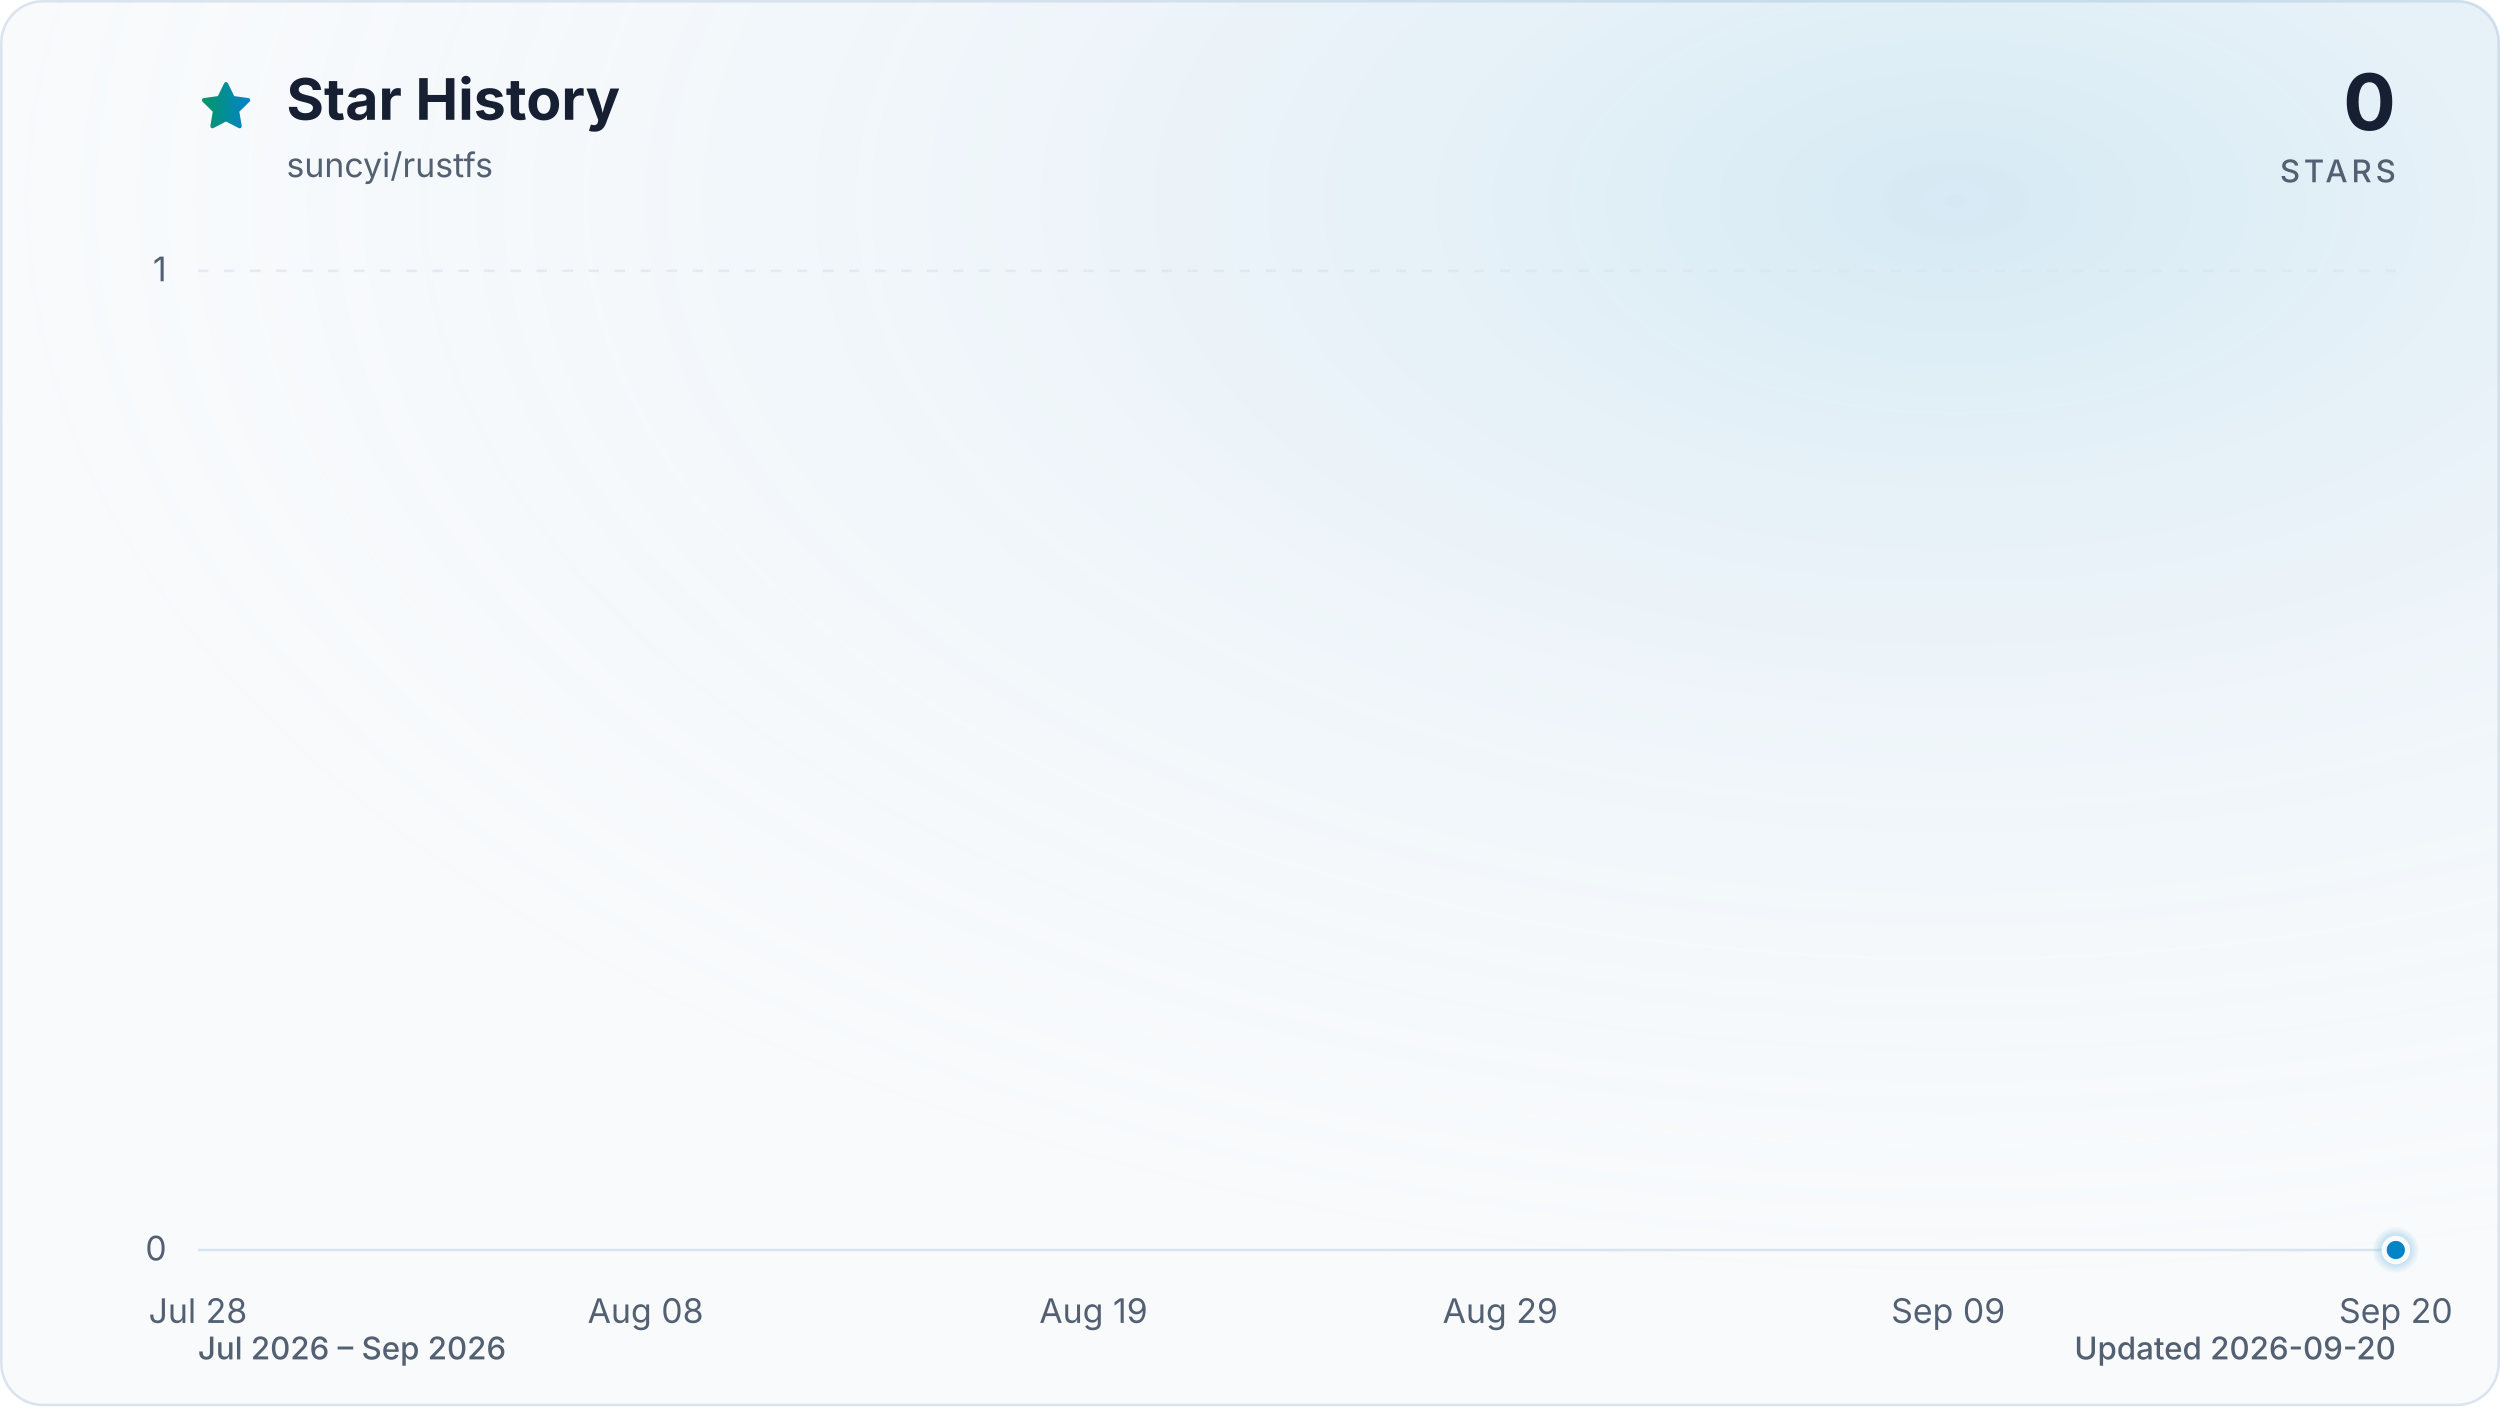
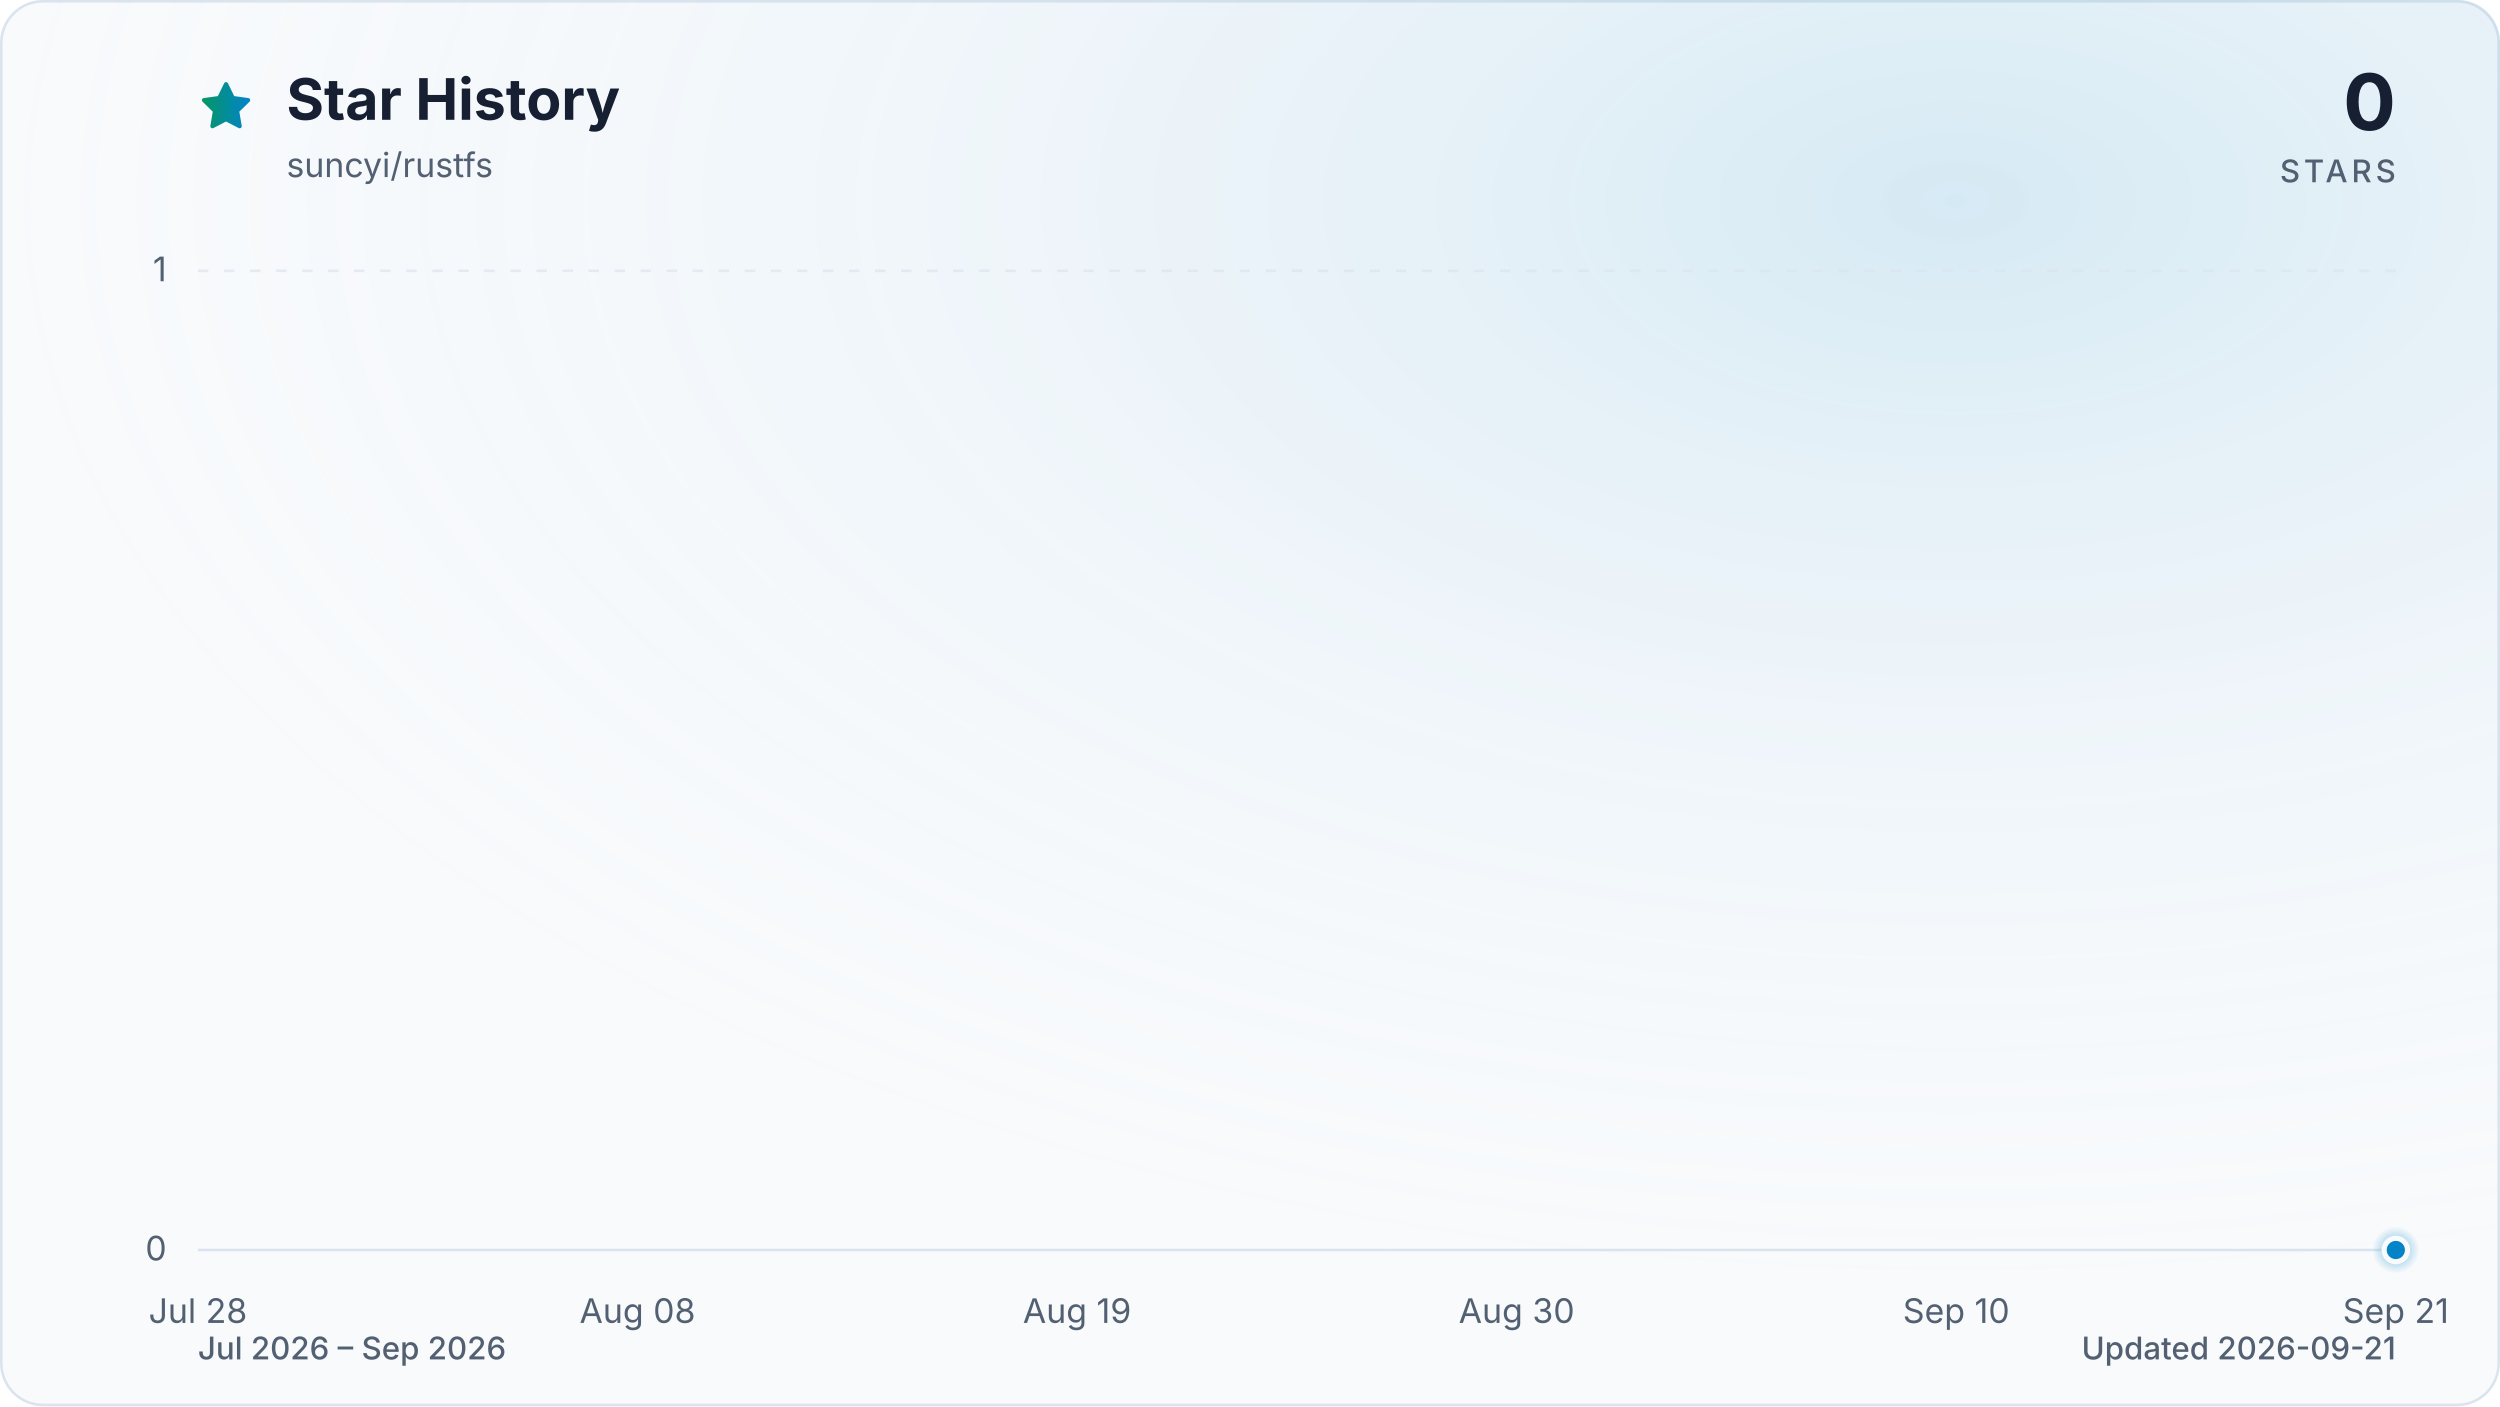
<svg xmlns="http://www.w3.org/2000/svg" viewBox="0 0 960 540" role="img" aria-labelledby="title description" data-style="gradient" data-variant="glow" data-animated="true">
  <defs>
    <linearGradient id="trend" x1="0" y1="0" x2="1" y2="0">
      <stop offset="0%" stop-color="#059669" />
      <stop offset="100%" stop-color="#0284c7" />
    </linearGradient>
    <linearGradient id="area" x1="0" y1="0" x2="0" y2="1">
      <stop offset="0%" stop-color="#059669" stop-opacity="0.30" />
      <stop offset="55%" stop-color="#0284c7" stop-opacity="0.10" />
      <stop offset="100%" stop-color="#0284c7" stop-opacity="0.01" />
    </linearGradient>
    <radialGradient id="marker-halo" cx="50%" cy="50%" r="50%">
      <stop offset="0%" stop-color="#0284c7" stop-opacity="0.55" />
      <stop offset="100%" stop-color="#0284c7" stop-opacity="0" />
    </radialGradient>
    <radialGradient id="surface-glow" cx="78%" cy="14%" r="80%">
      <stop offset="0%" stop-color="#0284c7" stop-opacity="0.14" />
      <stop offset="100%" stop-color="#f8fafc" stop-opacity="0" />
    </radialGradient>
    <filter id="trend-glow" x="-20%" y="-20%" width="140%" height="140%">
      <feGaussianBlur stdDeviation="7" />
    </filter>
  </defs>
  <style>
.trend-enter{transform-box:fill-box;transform-origin:center;animation:trend-enter 520ms cubic-bezier(0.16,1,0.3,1)}
.marker-enter{transform-box:fill-box;transform-origin:center;animation:marker-enter 320ms cubic-bezier(0.16,1,0.3,1) 200ms both}
.marker-pulse{transform-box:fill-box;transform-origin:center;animation:marker-pulse 2.6s ease-out infinite}
@keyframes trend-enter{from{opacity:.35;transform:translateY(10px)}to{opacity:1;transform:translateY(0)}}
@keyframes marker-enter{from{opacity:0;transform:scale(.4)}to{opacity:1;transform:scale(1)}}
@keyframes marker-pulse{0%{opacity:.5;transform:scale(.7)}70%,100%{opacity:0;transform:scale(2.1)}}
@media (prefers-reduced-motion:reduce){.trend-enter,.marker-enter,.marker-pulse{animation:none!important}}
@media (prefers-reduced-motion:reduce){.marker-pulse{opacity:0}}
</style>
  <rect x="0.5" y="0.5" width="959" height="539" fill="#f8fafc" stroke="#dbe4ee" stroke-width="1" rx="16" />
  <rect width="960" height="540" fill="url(#surface-glow)" rx="16" />
  <path d="M12 2.6l2.9 5.9 6.5.9-4.7 4.6 1.1 6.5-5.8-3-5.8 3 1.1-6.5-4.7-4.6 6.5-.9L12 2.6Z" transform="translate(76 30) scale(.9)" fill="url(#trend)" stroke="url(#trend)" stroke-width="1.8" stroke-linejoin="round" aria-hidden="true" />
  <text x="110" y="46" fill="#172033" font-family="ui-sans-serif, system-ui, -apple-system, BlinkMacSystemFont, 'Segoe UI', sans-serif" font-size="22" font-weight="700">Star History</text>
  <text x="110" y="68" fill="#526072" font-family="ui-sans-serif, system-ui, -apple-system, BlinkMacSystemFont, 'Segoe UI', sans-serif" font-size="13">suncyi/rustfs</text>
  <text x="920" y="50" fill="#172033" font-family="ui-sans-serif, system-ui, -apple-system, BlinkMacSystemFont, 'Segoe UI', sans-serif" font-size="30" font-weight="700" text-anchor="end">0</text>
  <text x="920" y="70" fill="#526072" font-family="ui-sans-serif, system-ui, -apple-system, BlinkMacSystemFont, 'Segoe UI', sans-serif" font-size="12" font-weight="500" letter-spacing="1.5" text-anchor="end">STARS</text>
  <line x1="76" y1="480.0" x2="920" y2="480.0" stroke="#dbe4ee" stroke-width="1" stroke-dasharray="0" opacity="1" />
  <text x="64" y="484.0" fill="#526072" font-family="ui-sans-serif, system-ui, -apple-system, BlinkMacSystemFont, 'Segoe UI', sans-serif" font-size="13" text-anchor="end">0</text>
  <line x1="76" y1="104.0" x2="920" y2="104.0" stroke="#dbe4ee" stroke-width="1" stroke-dasharray="4 6" opacity="0.7" />
  <text x="64" y="108.0" fill="#526072" font-family="ui-sans-serif, system-ui, -apple-system, BlinkMacSystemFont, 'Segoe UI', sans-serif" font-size="13" text-anchor="end">1</text>
  <text x="76.0" y="508" fill="#526072" font-family="ui-sans-serif, system-ui, -apple-system, BlinkMacSystemFont, 'Segoe UI', sans-serif" font-size="13" text-anchor="middle">Jul 28</text>
-   <text x="247.9" y="508" fill="#526072" font-family="ui-sans-serif, system-ui, -apple-system, BlinkMacSystemFont, 'Segoe UI', sans-serif" font-size="13" text-anchor="middle">Aug 08</text>
-   <text x="419.9" y="508" fill="#526072" font-family="ui-sans-serif, system-ui, -apple-system, BlinkMacSystemFont, 'Segoe UI', sans-serif" font-size="13" text-anchor="middle">Aug 19</text>
-   <text x="576.1" y="508" fill="#526072" font-family="ui-sans-serif, system-ui, -apple-system, BlinkMacSystemFont, 'Segoe UI', sans-serif" font-size="13" text-anchor="middle">Aug 29</text>
-   <text x="748.1" y="508" fill="#526072" font-family="ui-sans-serif, system-ui, -apple-system, BlinkMacSystemFont, 'Segoe UI', sans-serif" font-size="13" text-anchor="middle">Sep 09</text>
-   <text x="920.0" y="508" fill="#526072" font-family="ui-sans-serif, system-ui, -apple-system, BlinkMacSystemFont, 'Segoe UI', sans-serif" font-size="13" text-anchor="middle">Sep 20</text>
+   <text x="244.8" y="508" fill="#526072" font-family="ui-sans-serif, system-ui, -apple-system, BlinkMacSystemFont, 'Segoe UI', sans-serif" font-size="13" text-anchor="middle">Aug 08</text>
+   <text x="413.6" y="508" fill="#526072" font-family="ui-sans-serif, system-ui, -apple-system, BlinkMacSystemFont, 'Segoe UI', sans-serif" font-size="13" text-anchor="middle">Aug 19</text>
+   <text x="582.4" y="508" fill="#526072" font-family="ui-sans-serif, system-ui, -apple-system, BlinkMacSystemFont, 'Segoe UI', sans-serif" font-size="13" text-anchor="middle">Aug 30</text>
+   <text x="751.2" y="508" fill="#526072" font-family="ui-sans-serif, system-ui, -apple-system, BlinkMacSystemFont, 'Segoe UI', sans-serif" font-size="13" text-anchor="middle">Sep 10</text>
+   <text x="920.0" y="508" fill="#526072" font-family="ui-sans-serif, system-ui, -apple-system, BlinkMacSystemFont, 'Segoe UI', sans-serif" font-size="13" text-anchor="middle">Sep 21</text>
  <g class="trend-enter">
-     <path d="M 76.0 480.0 C 81.2 480.0, 86.4 480.0, 91.6 480.0 C 96.8 480.0, 102.0 480.0, 107.3 480.0 C 112.5 480.0, 117.7 480.0, 122.9 480.0 C 128.1 480.0, 133.3 480.0, 138.5 480.0 C 143.7 480.0, 148.9 480.0, 154.1 480.0 C 159.4 480.0, 164.6 480.0, 169.8 480.0 C 175.0 480.0, 180.2 480.0, 185.4 480.0 C 190.6 480.0, 195.8 480.0, 201.0 480.0 C 206.2 480.0, 211.5 480.0, 216.7 480.0 C 221.9 480.0, 227.1 480.0, 232.3 480.0 C 237.5 480.0, 242.7 480.0, 247.9 480.0 C 253.1 480.0, 258.3 480.0, 263.6 480.0 C 268.8 480.0, 274.0 480.0, 279.2 480.0 C 284.4 480.0, 289.6 480.0, 294.8 480.0 C 300.0 480.0, 305.2 480.0, 310.4 480.0 C 315.7 480.0, 320.9 480.0, 326.1 480.0 C 331.3 480.0, 336.5 480.0, 341.7 480.0 C 346.9 480.0, 352.1 480.0, 357.3 480.0 C 362.5 480.0, 367.8 480.0, 373.0 480.0 C 378.2 480.0, 383.4 480.0, 388.6 480.0 C 393.8 480.0, 399.0 480.0, 404.2 480.0 C 409.4 480.0, 414.6 480.0, 419.9 480.0 C 425.1 480.0, 430.3 480.0, 435.5 480.0 C 440.7 480.0, 445.9 480.0, 451.1 480.0 C 456.3 480.0, 461.5 480.0, 466.7 480.0 C 472.0 480.0, 477.2 480.0, 482.4 480.0 C 487.6 480.0, 492.8 480.0, 498.0 480.0 C 503.2 480.0, 508.4 480.0, 513.6 480.0 C 518.8 480.0, 524.0 480.0, 529.3 480.0 C 534.5 480.0, 539.7 480.0, 544.9 480.0 C 550.1 480.0, 555.3 480.0, 560.5 480.0 C 565.7 480.0, 570.9 480.0, 576.1 480.0 C 581.4 480.0, 586.6 480.0, 591.8 480.0 C 597.0 480.0, 602.2 480.0, 607.4 480.0 C 612.6 480.0, 617.8 480.0, 623.0 480.0 C 628.2 480.0, 633.5 480.0, 638.7 480.0 C 643.9 480.0, 649.1 480.0, 654.3 480.0 C 659.5 480.0, 664.7 480.0, 669.9 480.0 C 675.1 480.0, 680.3 480.0, 685.6 480.0 C 690.8 480.0, 696.0 480.0, 701.2 480.0 C 706.4 480.0, 711.6 480.0, 716.8 480.0 C 722.0 480.0, 727.2 480.0, 732.4 480.0 C 737.7 480.0, 742.9 480.0, 748.1 480.0 C 753.3 480.0, 758.5 480.0, 763.7 480.0 C 768.9 480.0, 774.1 480.0, 779.3 480.0 C 784.5 480.0, 789.8 480.0, 795.0 480.0 C 800.2 480.0, 805.4 480.0, 810.6 480.0 C 815.8 480.0, 821.0 480.0, 826.2 480.0 C 831.4 480.0, 836.6 480.0, 841.9 480.0 C 847.1 480.0, 852.3 480.0, 857.5 480.0 C 862.7 480.0, 867.9 480.0, 873.1 480.0 C 878.3 480.0, 883.5 480.0, 888.7 480.0 C 894.0 480.0, 899.2 480.0, 904.4 480.0 C 909.6 480.0, 914.8 480.0, 920.0 480.0 L 920.0 480.0 L 76.0 480.0 Z" fill="url(#area)" />
-     <path d="M 76.0 480.0 C 81.2 480.0, 86.4 480.0, 91.6 480.0 C 96.8 480.0, 102.0 480.0, 107.3 480.0 C 112.5 480.0, 117.7 480.0, 122.9 480.0 C 128.1 480.0, 133.3 480.0, 138.5 480.0 C 143.7 480.0, 148.9 480.0, 154.1 480.0 C 159.4 480.0, 164.6 480.0, 169.8 480.0 C 175.0 480.0, 180.2 480.0, 185.4 480.0 C 190.6 480.0, 195.8 480.0, 201.0 480.0 C 206.2 480.0, 211.5 480.0, 216.7 480.0 C 221.9 480.0, 227.1 480.0, 232.3 480.0 C 237.5 480.0, 242.7 480.0, 247.9 480.0 C 253.1 480.0, 258.3 480.0, 263.6 480.0 C 268.8 480.0, 274.0 480.0, 279.2 480.0 C 284.4 480.0, 289.6 480.0, 294.8 480.0 C 300.0 480.0, 305.2 480.0, 310.4 480.0 C 315.7 480.0, 320.9 480.0, 326.1 480.0 C 331.3 480.0, 336.5 480.0, 341.7 480.0 C 346.9 480.0, 352.1 480.0, 357.3 480.0 C 362.5 480.0, 367.8 480.0, 373.0 480.0 C 378.2 480.0, 383.4 480.0, 388.6 480.0 C 393.8 480.0, 399.0 480.0, 404.2 480.0 C 409.4 480.0, 414.6 480.0, 419.9 480.0 C 425.1 480.0, 430.3 480.0, 435.5 480.0 C 440.7 480.0, 445.9 480.0, 451.1 480.0 C 456.3 480.0, 461.5 480.0, 466.7 480.0 C 472.0 480.0, 477.2 480.0, 482.4 480.0 C 487.6 480.0, 492.8 480.0, 498.0 480.0 C 503.2 480.0, 508.4 480.0, 513.6 480.0 C 518.8 480.0, 524.0 480.0, 529.3 480.0 C 534.5 480.0, 539.7 480.0, 544.9 480.0 C 550.1 480.0, 555.3 480.0, 560.5 480.0 C 565.7 480.0, 570.9 480.0, 576.1 480.0 C 581.4 480.0, 586.6 480.0, 591.8 480.0 C 597.0 480.0, 602.2 480.0, 607.4 480.0 C 612.6 480.0, 617.8 480.0, 623.0 480.0 C 628.2 480.0, 633.5 480.0, 638.7 480.0 C 643.9 480.0, 649.1 480.0, 654.3 480.0 C 659.5 480.0, 664.7 480.0, 669.9 480.0 C 675.1 480.0, 680.3 480.0, 685.6 480.0 C 690.8 480.0, 696.0 480.0, 701.2 480.0 C 706.4 480.0, 711.6 480.0, 716.8 480.0 C 722.0 480.0, 727.2 480.0, 732.4 480.0 C 737.7 480.0, 742.9 480.0, 748.1 480.0 C 753.3 480.0, 758.5 480.0, 763.7 480.0 C 768.9 480.0, 774.1 480.0, 779.3 480.0 C 784.5 480.0, 789.8 480.0, 795.0 480.0 C 800.2 480.0, 805.4 480.0, 810.6 480.0 C 815.8 480.0, 821.0 480.0, 826.2 480.0 C 831.4 480.0, 836.6 480.0, 841.9 480.0 C 847.1 480.0, 852.3 480.0, 857.5 480.0 C 862.7 480.0, 867.9 480.0, 873.1 480.0 C 878.3 480.0, 883.5 480.0, 888.7 480.0 C 894.0 480.0, 899.2 480.0, 904.4 480.0 C 909.6 480.0, 914.8 480.0, 920.0 480.0" fill="none" stroke="url(#trend)" stroke-width="12" stroke-linecap="round" stroke-linejoin="round" opacity="0.16" filter="url(#trend-glow)" />
-     <path d="M 76.0 480.0 C 81.2 480.0, 86.4 480.0, 91.6 480.0 C 96.8 480.0, 102.0 480.0, 107.3 480.0 C 112.5 480.0, 117.7 480.0, 122.9 480.0 C 128.1 480.0, 133.3 480.0, 138.5 480.0 C 143.7 480.0, 148.9 480.0, 154.1 480.0 C 159.4 480.0, 164.6 480.0, 169.8 480.0 C 175.0 480.0, 180.2 480.0, 185.4 480.0 C 190.6 480.0, 195.8 480.0, 201.0 480.0 C 206.2 480.0, 211.5 480.0, 216.7 480.0 C 221.9 480.0, 227.1 480.0, 232.3 480.0 C 237.5 480.0, 242.7 480.0, 247.9 480.0 C 253.1 480.0, 258.3 480.0, 263.6 480.0 C 268.8 480.0, 274.0 480.0, 279.2 480.0 C 284.4 480.0, 289.6 480.0, 294.8 480.0 C 300.0 480.0, 305.2 480.0, 310.4 480.0 C 315.7 480.0, 320.9 480.0, 326.1 480.0 C 331.3 480.0, 336.5 480.0, 341.7 480.0 C 346.9 480.0, 352.1 480.0, 357.3 480.0 C 362.5 480.0, 367.8 480.0, 373.0 480.0 C 378.2 480.0, 383.4 480.0, 388.6 480.0 C 393.8 480.0, 399.0 480.0, 404.2 480.0 C 409.4 480.0, 414.6 480.0, 419.9 480.0 C 425.1 480.0, 430.3 480.0, 435.5 480.0 C 440.7 480.0, 445.9 480.0, 451.1 480.0 C 456.3 480.0, 461.5 480.0, 466.7 480.0 C 472.0 480.0, 477.2 480.0, 482.4 480.0 C 487.6 480.0, 492.8 480.0, 498.0 480.0 C 503.2 480.0, 508.4 480.0, 513.6 480.0 C 518.8 480.0, 524.0 480.0, 529.3 480.0 C 534.5 480.0, 539.7 480.0, 544.9 480.0 C 550.1 480.0, 555.3 480.0, 560.5 480.0 C 565.7 480.0, 570.9 480.0, 576.1 480.0 C 581.4 480.0, 586.6 480.0, 591.8 480.0 C 597.0 480.0, 602.2 480.0, 607.4 480.0 C 612.6 480.0, 617.8 480.0, 623.0 480.0 C 628.2 480.0, 633.5 480.0, 638.7 480.0 C 643.9 480.0, 649.1 480.0, 654.3 480.0 C 659.5 480.0, 664.7 480.0, 669.9 480.0 C 675.1 480.0, 680.3 480.0, 685.6 480.0 C 690.8 480.0, 696.0 480.0, 701.2 480.0 C 706.4 480.0, 711.6 480.0, 716.8 480.0 C 722.0 480.0, 727.2 480.0, 732.4 480.0 C 737.7 480.0, 742.9 480.0, 748.1 480.0 C 753.3 480.0, 758.5 480.0, 763.7 480.0 C 768.9 480.0, 774.1 480.0, 779.3 480.0 C 784.5 480.0, 789.8 480.0, 795.0 480.0 C 800.2 480.0, 805.4 480.0, 810.6 480.0 C 815.8 480.0, 821.0 480.0, 826.2 480.0 C 831.4 480.0, 836.6 480.0, 841.9 480.0 C 847.1 480.0, 852.3 480.0, 857.5 480.0 C 862.7 480.0, 867.9 480.0, 873.1 480.0 C 878.3 480.0, 883.5 480.0, 888.7 480.0 C 894.0 480.0, 899.2 480.0, 904.4 480.0 C 909.6 480.0, 914.8 480.0, 920.0 480.0" fill="none" stroke="url(#trend)" stroke-width="3" stroke-linecap="round" stroke-linejoin="round" />
+     <path d="M 76.0 480.0 C 81.1 480.0, 86.2 480.0, 91.3 480.0 C 96.5 480.0, 101.6 480.0, 106.7 480.0 C 111.8 480.0, 116.9 480.0, 122.0 480.0 C 127.2 480.0, 132.3 480.0, 137.4 480.0 C 142.5 480.0, 147.6 480.0, 152.7 480.0 C 157.8 480.0, 163.0 480.0, 168.1 480.0 C 173.2 480.0, 178.3 480.0, 183.4 480.0 C 188.5 480.0, 193.6 480.0, 198.8 480.0 C 203.9 480.0, 209.0 480.0, 214.1 480.0 C 219.2 480.0, 224.3 480.0, 229.5 480.0 C 234.6 480.0, 239.7 480.0, 244.8 480.0 C 249.9 480.0, 255.0 480.0, 260.1 480.0 C 265.3 480.0, 270.4 480.0, 275.5 480.0 C 280.6 480.0, 285.7 480.0, 290.8 480.0 C 296.0 480.0, 301.1 480.0, 306.2 480.0 C 311.3 480.0, 316.4 480.0, 321.5 480.0 C 326.6 480.0, 331.8 480.0, 336.9 480.0 C 342.0 480.0, 347.1 480.0, 352.2 480.0 C 357.3 480.0, 362.4 480.0, 367.6 480.0 C 372.7 480.0, 377.8 480.0, 382.9 480.0 C 388.0 480.0, 393.1 480.0, 398.3 480.0 C 403.4 480.0, 408.5 480.0, 413.6 480.0 C 418.7 480.0, 423.8 480.0, 428.9 480.0 C 434.1 480.0, 439.2 480.0, 444.3 480.0 C 449.4 480.0, 454.5 480.0, 459.6 480.0 C 464.8 480.0, 469.9 480.0, 475.0 480.0 C 480.1 480.0, 485.2 480.0, 490.3 480.0 C 495.4 480.0, 500.6 480.0, 505.7 480.0 C 510.8 480.0, 515.9 480.0, 521.0 480.0 C 526.1 480.0, 531.2 480.0, 536.4 480.0 C 541.5 480.0, 546.6 480.0, 551.7 480.0 C 556.8 480.0, 561.9 480.0, 567.1 480.0 C 572.2 480.0, 577.3 480.0, 582.4 480.0 C 587.5 480.0, 592.6 480.0, 597.7 480.0 C 602.9 480.0, 608.0 480.0, 613.1 480.0 C 618.2 480.0, 623.3 480.0, 628.4 480.0 C 633.6 480.0, 638.7 480.0, 643.8 480.0 C 648.9 480.0, 654.0 480.0, 659.1 480.0 C 664.2 480.0, 669.4 480.0, 674.5 480.0 C 679.6 480.0, 684.7 480.0, 689.8 480.0 C 694.9 480.0, 700.0 480.0, 705.2 480.0 C 710.3 480.0, 715.4 480.0, 720.5 480.0 C 725.6 480.0, 730.7 480.0, 735.9 480.0 C 741.0 480.0, 746.1 480.0, 751.2 480.0 C 756.3 480.0, 761.4 480.0, 766.5 480.0 C 771.7 480.0, 776.8 480.0, 781.9 480.0 C 787.0 480.0, 792.1 480.0, 797.2 480.0 C 802.4 480.0, 807.5 480.0, 812.6 480.0 C 817.7 480.0, 822.8 480.0, 827.9 480.0 C 833.0 480.0, 838.2 480.0, 843.3 480.0 C 848.4 480.0, 853.5 480.0, 858.6 480.0 C 863.7 480.0, 868.8 480.0, 874.0 480.0 C 879.1 480.0, 884.2 480.0, 889.3 480.0 C 894.4 480.0, 899.5 480.0, 904.7 480.0 C 909.8 480.0, 914.9 480.0, 920.0 480.0 L 920.0 480.0 L 76.0 480.0 Z" fill="url(#area)" />
+     <path d="M 76.0 480.0 C 81.1 480.0, 86.2 480.0, 91.3 480.0 C 96.5 480.0, 101.6 480.0, 106.7 480.0 C 111.8 480.0, 116.9 480.0, 122.0 480.0 C 127.2 480.0, 132.3 480.0, 137.4 480.0 C 142.5 480.0, 147.6 480.0, 152.7 480.0 C 157.8 480.0, 163.0 480.0, 168.1 480.0 C 173.2 480.0, 178.3 480.0, 183.4 480.0 C 188.5 480.0, 193.6 480.0, 198.8 480.0 C 203.9 480.0, 209.0 480.0, 214.1 480.0 C 219.2 480.0, 224.3 480.0, 229.5 480.0 C 234.6 480.0, 239.7 480.0, 244.8 480.0 C 249.9 480.0, 255.0 480.0, 260.1 480.0 C 265.3 480.0, 270.4 480.0, 275.5 480.0 C 280.6 480.0, 285.7 480.0, 290.8 480.0 C 296.0 480.0, 301.1 480.0, 306.2 480.0 C 311.3 480.0, 316.4 480.0, 321.5 480.0 C 326.6 480.0, 331.8 480.0, 336.9 480.0 C 342.0 480.0, 347.1 480.0, 352.2 480.0 C 357.3 480.0, 362.4 480.0, 367.6 480.0 C 372.7 480.0, 377.8 480.0, 382.9 480.0 C 388.0 480.0, 393.1 480.0, 398.3 480.0 C 403.4 480.0, 408.5 480.0, 413.6 480.0 C 418.7 480.0, 423.8 480.0, 428.9 480.0 C 434.1 480.0, 439.2 480.0, 444.3 480.0 C 449.4 480.0, 454.5 480.0, 459.6 480.0 C 464.8 480.0, 469.9 480.0, 475.0 480.0 C 480.1 480.0, 485.2 480.0, 490.3 480.0 C 495.4 480.0, 500.6 480.0, 505.7 480.0 C 510.8 480.0, 515.9 480.0, 521.0 480.0 C 526.1 480.0, 531.2 480.0, 536.4 480.0 C 541.5 480.0, 546.6 480.0, 551.7 480.0 C 556.8 480.0, 561.9 480.0, 567.1 480.0 C 572.2 480.0, 577.3 480.0, 582.4 480.0 C 587.5 480.0, 592.6 480.0, 597.7 480.0 C 602.9 480.0, 608.0 480.0, 613.1 480.0 C 618.2 480.0, 623.3 480.0, 628.4 480.0 C 633.6 480.0, 638.7 480.0, 643.8 480.0 C 648.9 480.0, 654.0 480.0, 659.1 480.0 C 664.2 480.0, 669.4 480.0, 674.5 480.0 C 679.6 480.0, 684.7 480.0, 689.8 480.0 C 694.9 480.0, 700.0 480.0, 705.2 480.0 C 710.3 480.0, 715.4 480.0, 720.5 480.0 C 725.6 480.0, 730.7 480.0, 735.9 480.0 C 741.0 480.0, 746.1 480.0, 751.2 480.0 C 756.3 480.0, 761.4 480.0, 766.5 480.0 C 771.7 480.0, 776.8 480.0, 781.9 480.0 C 787.0 480.0, 792.1 480.0, 797.2 480.0 C 802.4 480.0, 807.5 480.0, 812.6 480.0 C 817.7 480.0, 822.8 480.0, 827.9 480.0 C 833.0 480.0, 838.2 480.0, 843.3 480.0 C 848.4 480.0, 853.5 480.0, 858.6 480.0 C 863.7 480.0, 868.8 480.0, 874.0 480.0 C 879.1 480.0, 884.2 480.0, 889.3 480.0 C 894.4 480.0, 899.5 480.0, 904.7 480.0 C 909.8 480.0, 914.9 480.0, 920.0 480.0" fill="none" stroke="url(#trend)" stroke-width="12" stroke-linecap="round" stroke-linejoin="round" opacity="0.16" filter="url(#trend-glow)" />
+     <path d="M 76.0 480.0 C 81.1 480.0, 86.2 480.0, 91.3 480.0 C 96.5 480.0, 101.6 480.0, 106.7 480.0 C 111.8 480.0, 116.9 480.0, 122.0 480.0 C 127.2 480.0, 132.3 480.0, 137.4 480.0 C 142.5 480.0, 147.6 480.0, 152.7 480.0 C 157.8 480.0, 163.0 480.0, 168.1 480.0 C 173.2 480.0, 178.3 480.0, 183.4 480.0 C 188.5 480.0, 193.6 480.0, 198.8 480.0 C 203.9 480.0, 209.0 480.0, 214.1 480.0 C 219.2 480.0, 224.3 480.0, 229.5 480.0 C 234.6 480.0, 239.7 480.0, 244.8 480.0 C 249.9 480.0, 255.0 480.0, 260.1 480.0 C 265.3 480.0, 270.4 480.0, 275.5 480.0 C 280.6 480.0, 285.7 480.0, 290.8 480.0 C 296.0 480.0, 301.1 480.0, 306.2 480.0 C 311.3 480.0, 316.4 480.0, 321.5 480.0 C 326.6 480.0, 331.8 480.0, 336.9 480.0 C 342.0 480.0, 347.1 480.0, 352.2 480.0 C 357.3 480.0, 362.4 480.0, 367.6 480.0 C 372.7 480.0, 377.8 480.0, 382.9 480.0 C 388.0 480.0, 393.1 480.0, 398.3 480.0 C 403.4 480.0, 408.5 480.0, 413.6 480.0 C 418.7 480.0, 423.8 480.0, 428.9 480.0 C 434.1 480.0, 439.2 480.0, 444.3 480.0 C 449.4 480.0, 454.5 480.0, 459.6 480.0 C 464.8 480.0, 469.9 480.0, 475.0 480.0 C 480.1 480.0, 485.2 480.0, 490.3 480.0 C 495.4 480.0, 500.6 480.0, 505.7 480.0 C 510.8 480.0, 515.9 480.0, 521.0 480.0 C 526.1 480.0, 531.2 480.0, 536.4 480.0 C 541.5 480.0, 546.6 480.0, 551.7 480.0 C 556.8 480.0, 561.9 480.0, 567.1 480.0 C 572.2 480.0, 577.3 480.0, 582.4 480.0 C 587.5 480.0, 592.6 480.0, 597.7 480.0 C 602.9 480.0, 608.0 480.0, 613.1 480.0 C 618.2 480.0, 623.3 480.0, 628.4 480.0 C 633.6 480.0, 638.7 480.0, 643.8 480.0 C 648.9 480.0, 654.0 480.0, 659.1 480.0 C 664.2 480.0, 669.4 480.0, 674.5 480.0 C 679.6 480.0, 684.7 480.0, 689.8 480.0 C 694.9 480.0, 700.0 480.0, 705.2 480.0 C 710.3 480.0, 715.4 480.0, 720.5 480.0 C 725.6 480.0, 730.7 480.0, 735.9 480.0 C 741.0 480.0, 746.1 480.0, 751.2 480.0 C 756.3 480.0, 761.4 480.0, 766.5 480.0 C 771.7 480.0, 776.8 480.0, 781.9 480.0 C 787.0 480.0, 792.1 480.0, 797.2 480.0 C 802.4 480.0, 807.5 480.0, 812.6 480.0 C 817.7 480.0, 822.8 480.0, 827.9 480.0 C 833.0 480.0, 838.2 480.0, 843.3 480.0 C 848.4 480.0, 853.5 480.0, 858.6 480.0 C 863.7 480.0, 868.8 480.0, 874.0 480.0 C 879.1 480.0, 884.2 480.0, 889.3 480.0 C 894.4 480.0, 899.5 480.0, 904.7 480.0 C 909.8 480.0, 914.9 480.0, 920.0 480.0" fill="none" stroke="url(#trend)" stroke-width="3" stroke-linecap="round" stroke-linejoin="round" />
  </g>
  <g class="marker-enter">
    <circle class="marker-pulse" cx="920.0" cy="480.0" r="9" fill="url(#marker-halo)" />
    <circle cx="920.0" cy="480.0" r="4.5" fill="#0284c7" stroke="#f8fafc" stroke-width="2" />
  </g>
  <text x="76" y="522" fill="#526072" font-family="ui-sans-serif, system-ui, -apple-system, BlinkMacSystemFont, 'Segoe UI', sans-serif" font-size="12" font-weight="500">Jul 2026 – Sep 2026</text>
-   <text x="920" y="522" fill="#526072" font-family="ui-sans-serif, system-ui, -apple-system, BlinkMacSystemFont, 'Segoe UI', sans-serif" font-size="12" font-weight="500" text-anchor="end">Updated 2026-09-20</text>
+   <text x="920" y="522" fill="#526072" font-family="ui-sans-serif, system-ui, -apple-system, BlinkMacSystemFont, 'Segoe UI', sans-serif" font-size="12" font-weight="500" text-anchor="end">Updated 2026-09-21</text>
</svg>
